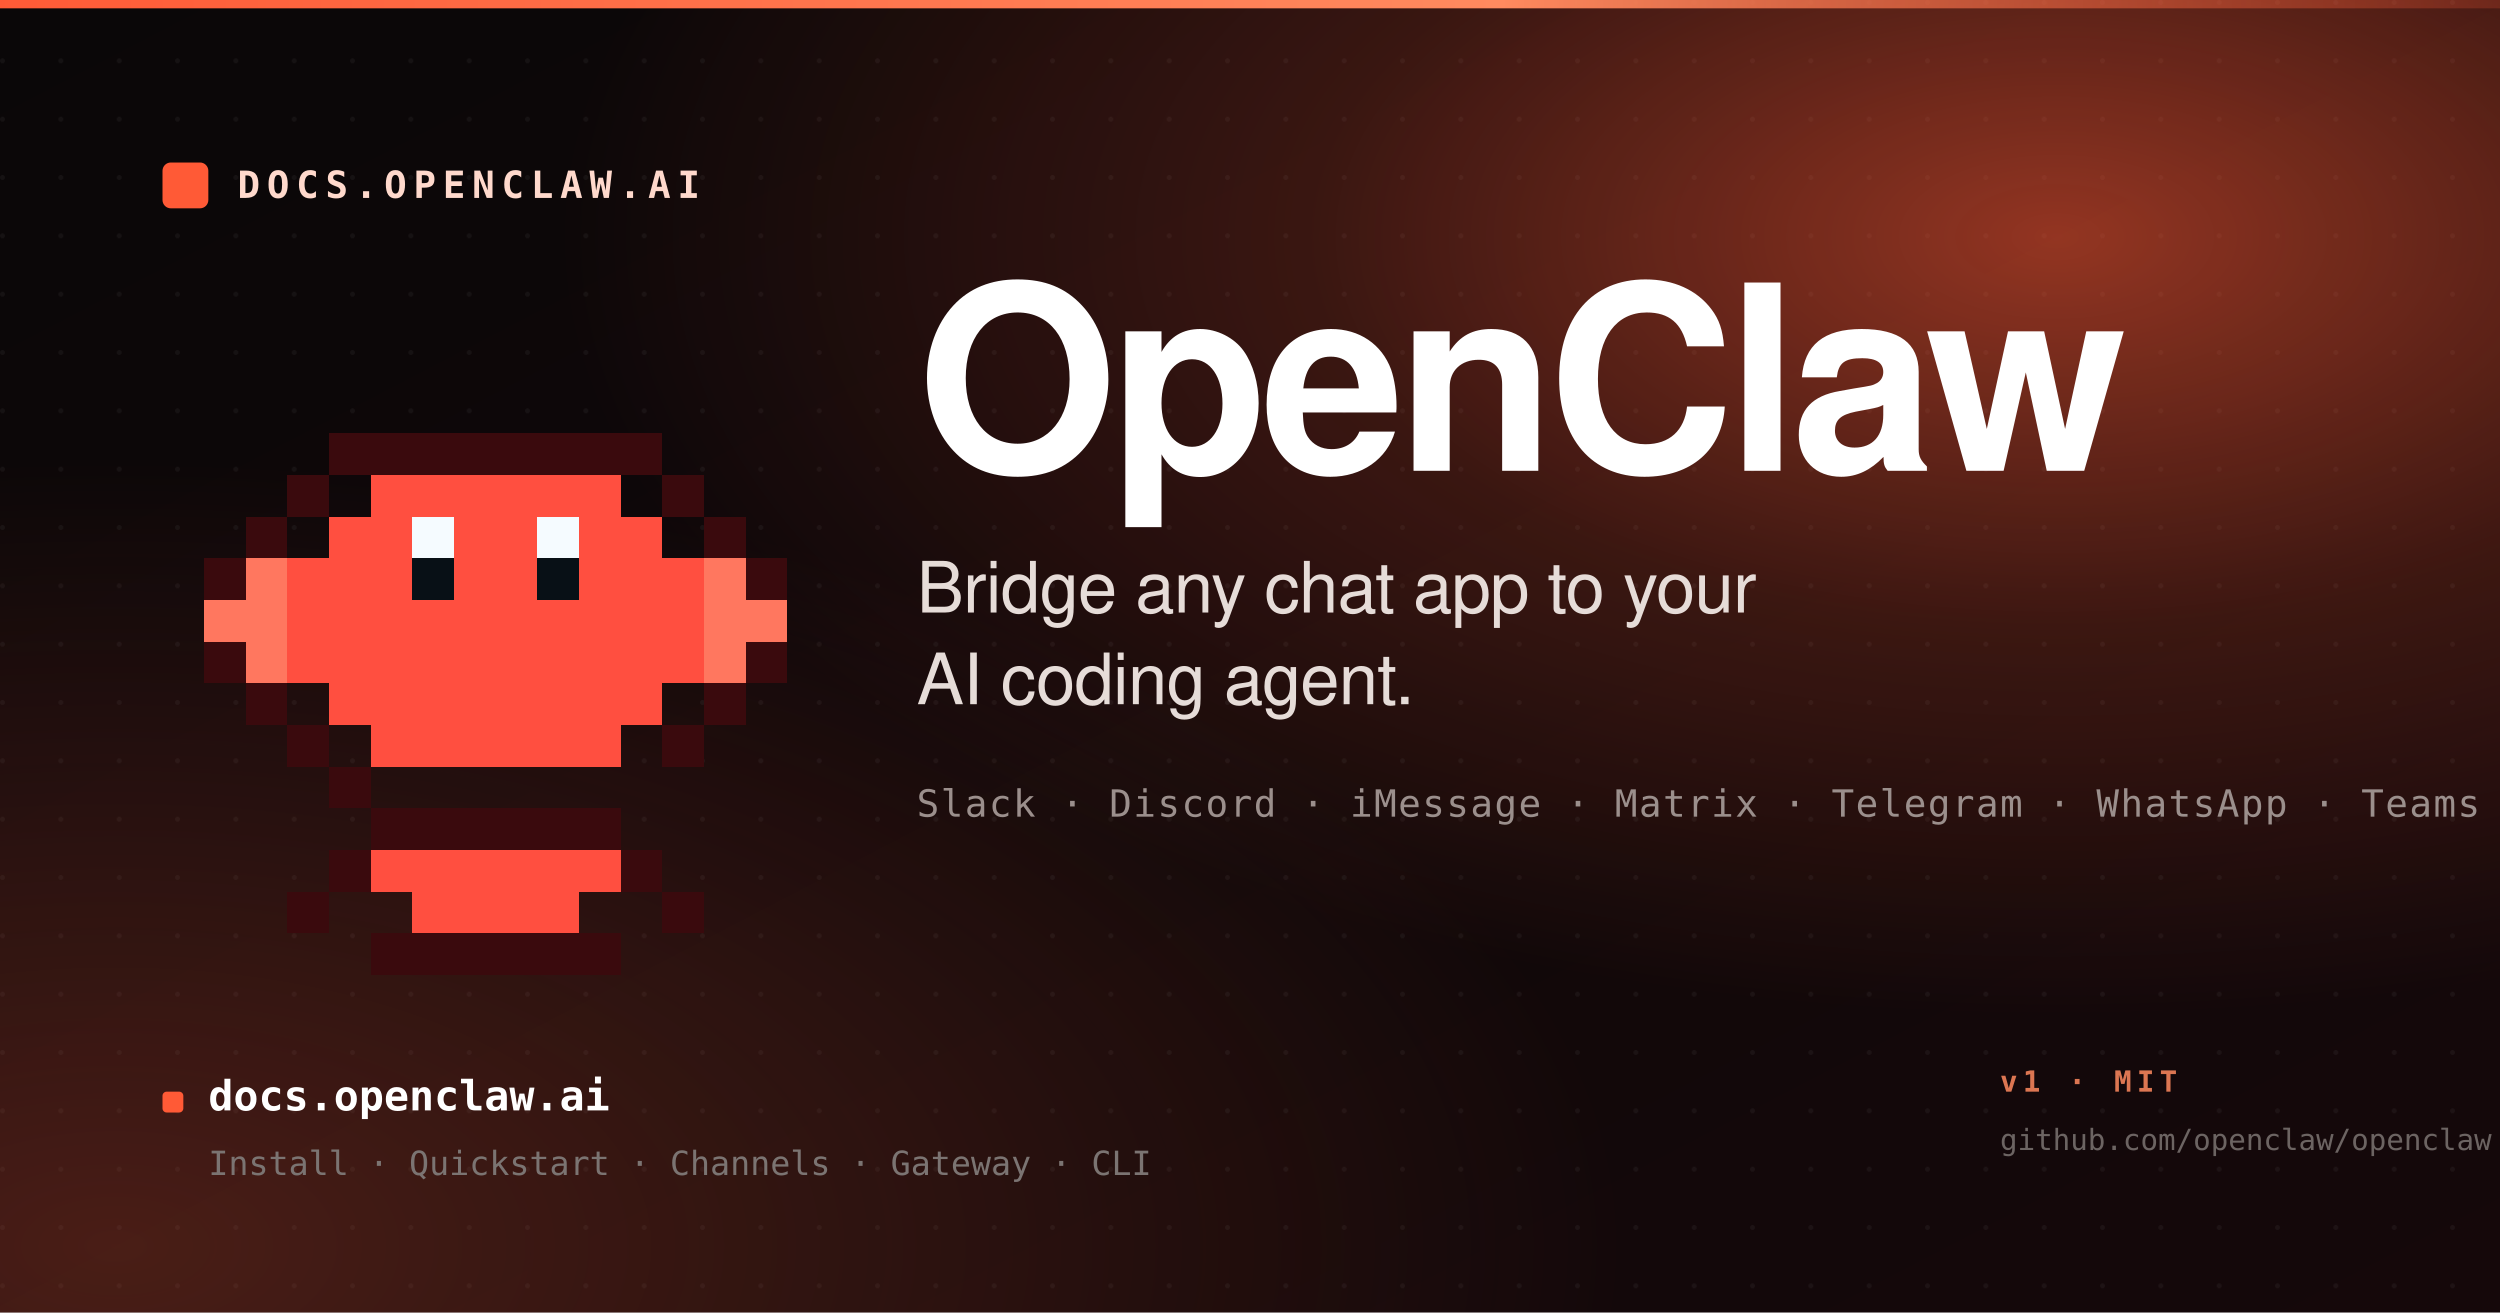
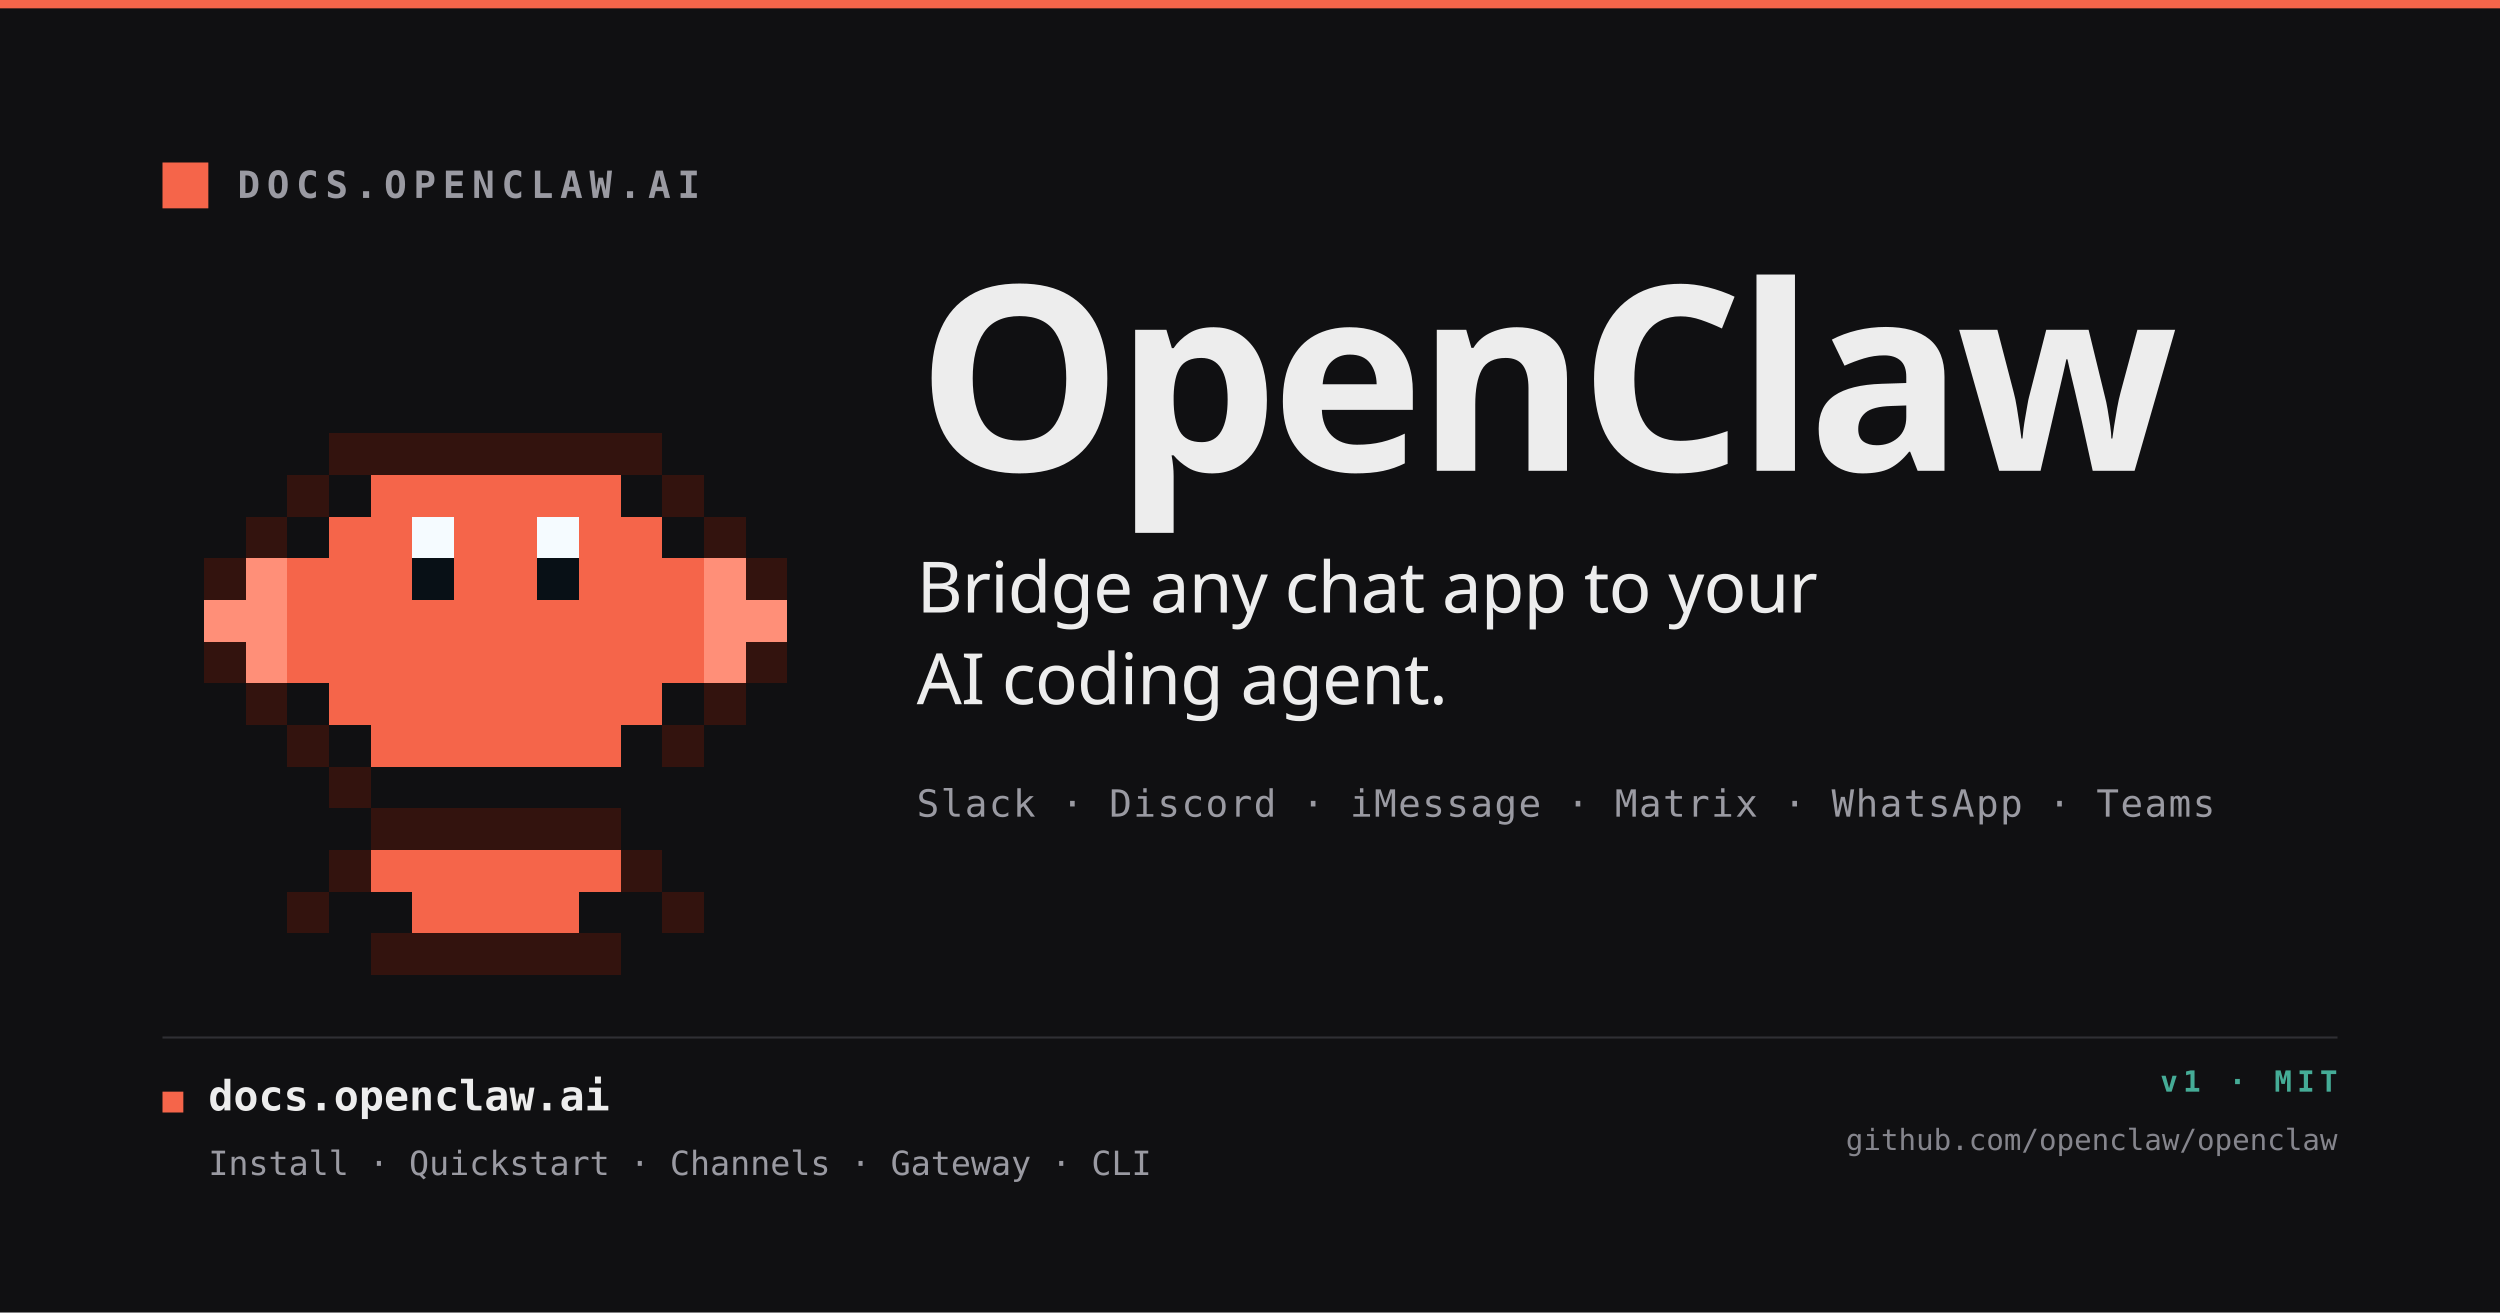
<svg xmlns="http://www.w3.org/2000/svg" width="1200" height="630" viewBox="0 0 1200 630" role="img" aria-label="OpenClaw documentation">
  <defs>
-     <linearGradient id="bg" x1="0" y1="0" x2="1" y2="1">
-       <stop offset="0" stop-color="#0a0708" />
-       <stop offset="1" stop-color="#15080a" />
-     </linearGradient>
-     <radialGradient id="glow" cx="0.82" cy="0.18" r="0.85">
-       <stop offset="0" stop-color="#ff5a36" stop-opacity="0.55" />
-       <stop offset="0.35" stop-color="#ff5a36" stop-opacity="0.18" />
-       <stop offset="0.7" stop-color="#ff5a36" stop-opacity="0" />
-     </radialGradient>
-     <radialGradient id="glow2" cx="0.05" cy="0.95" r="0.6">
-       <stop offset="0" stop-color="#d15035" stop-opacity="0.30" />
-       <stop offset="1" stop-color="#d15035" stop-opacity="0" />
-     </radialGradient>
-     <pattern id="dots" x="0" y="0" width="28" height="28" patternUnits="userSpaceOnUse">
-       <circle cx="1.2" cy="1.2" r="1.2" fill="#ffffff" fill-opacity="0.045" />
-     </pattern>
-     <linearGradient id="bar" x1="0" y1="0" x2="1" y2="0">
-       <stop offset="0" stop-color="#ff5a36" />
-       <stop offset="0.6" stop-color="#ff8a5f" />
-       <stop offset="1" stop-color="#ff5a36" stop-opacity="0.2" />
-     </linearGradient>
    <symbol id="lobster" viewBox="0 0 16 16" overflow="visible">
      <g shape-rendering="crispEdges">
-         <g fill="#3a0a0d">
+         <g fill="#33130e">
          <rect x="1" y="5" width="1" height="3" />
          <rect x="2" y="4" width="1" height="1" />
          <rect x="2" y="8" width="1" height="1" />
          <rect x="3" y="3" width="1" height="1" />
          <rect x="3" y="9" width="1" height="1" />
          <rect x="4" y="2" width="1" height="1" />
          <rect x="4" y="10" width="1" height="1" />
          <rect x="5" y="2" width="6" height="1" />
          <rect x="11" y="2" width="1" height="1" />
          <rect x="12" y="3" width="1" height="1" />
          <rect x="12" y="9" width="1" height="1" />
          <rect x="13" y="4" width="1" height="1" />
          <rect x="13" y="8" width="1" height="1" />
          <rect x="14" y="5" width="1" height="3" />
          <rect x="5" y="11" width="6" height="1" />
          <rect x="4" y="12" width="1" height="1" />
          <rect x="11" y="12" width="1" height="1" />
          <rect x="3" y="13" width="1" height="1" />
          <rect x="12" y="13" width="1" height="1" />
          <rect x="5" y="14" width="6" height="1" />
        </g>
-         <g fill="#ff4f40">
+         <g fill="#f5654a">
          <rect x="5" y="3" width="6" height="1" />
          <rect x="4" y="4" width="8" height="1" />
          <rect x="3" y="5" width="10" height="1" />
          <rect x="3" y="6" width="10" height="1" />
          <rect x="3" y="7" width="10" height="1" />
          <rect x="4" y="8" width="8" height="1" />
          <rect x="5" y="9" width="6" height="1" />
          <rect x="5" y="12" width="6" height="1" />
          <rect x="6" y="13" width="4" height="1" />
        </g>
-         <g fill="#ff775f">
+         <g fill="#ff8f78">
          <rect x="1" y="6" width="2" height="1" />
          <rect x="2" y="5" width="1" height="1" />
          <rect x="2" y="7" width="1" height="1" />
          <rect x="13" y="6" width="2" height="1" />
          <rect x="13" y="5" width="1" height="1" />
          <rect x="13" y="7" width="1" height="1" />
        </g>
        <g fill="#081016">
          <rect x="6" y="5" width="1" height="1" />
          <rect x="9" y="5" width="1" height="1" />
        </g>
        <g fill="#f5fbff">
          <rect x="6" y="4" width="1" height="1" />
          <rect x="9" y="4" width="1" height="1" />
        </g>
      </g>
    </symbol>
  </defs>
-   <rect width="1200" height="630" fill="url(#bg)" />
-   <rect width="1200" height="630" fill="url(#dots)" />
-   <rect width="1200" height="630" fill="url(#glow)" />
-   <rect width="1200" height="630" fill="url(#glow2)" />
-   <rect x="0" y="0" width="1200" height="4" fill="url(#bar)" />
+   <rect width="1200" height="630" fill="#101012" />
+   <rect x="0" y="0" width="1200" height="4" fill="#f5654a" />
+   <line x1="78" y1="498" x2="1122" y2="498" stroke="#2f2f34" stroke-width="1" />
  <g transform="translate(78 78)">
-     <rect width="22" height="22" rx="4" fill="#ff5a36" />
-     <text x="36" y="17" font-family="ui-monospace, SFMono-Regular, Menlo, Consolas, monospace" font-size="18" font-weight="700" fill="#ffd9cc" letter-spacing="0.18em">DOCS.OPENCLAW.AI</text>
+     <rect width="22" height="22" fill="#f5654a" />
+     <text x="36" y="17" font-family="'JetBrains Mono', monospace" font-size="18" font-weight="700" fill="#9a9aa2" letter-spacing="0.18em">DOCS.OPENCLAW.AI</text>
  </g>
  <g transform="translate(78 168)">
    <use href="#lobster" width="320" height="320" />
  </g>
  <g transform="translate(440 226)">
-     <text font-family="-apple-system, BlinkMacSystemFont, 'SF Pro Display', 'Helvetica Neue', Helvetica, Arial, sans-serif" font-size="124" font-weight="800" fill="#ffffff" letter-spacing="-3.5">OpenClaw</text>
-     <text y="68" font-family="-apple-system, BlinkMacSystemFont, 'SF Pro Display', 'Helvetica Neue', Helvetica, Arial, sans-serif" font-size="34" font-weight="500" fill="#e6dcd8" letter-spacing="-0.4">Bridge any chat app to your</text>
-     <text y="112" font-family="-apple-system, BlinkMacSystemFont, 'SF Pro Display', 'Helvetica Neue', Helvetica, Arial, sans-serif" font-size="34" font-weight="500" fill="#e6dcd8" letter-spacing="-0.4">AI coding agent.</text>
-     <text y="166" font-family="ui-monospace, SFMono-Regular, Menlo, Consolas, monospace" font-size="18" font-weight="500" fill="#9b8f8c" letter-spacing="0.04em">Slack · Discord · iMessage · Matrix · Telegram · WhatsApp · Teams</text>
+     <text font-family="Switzer, sans-serif" font-size="124" font-weight="700" fill="#ededed" letter-spacing="-3.5">OpenClaw</text>
+     <text y="68" font-family="Switzer, sans-serif" font-size="34" font-weight="400" fill="#ededed" letter-spacing="-0.4">Bridge any chat app to your</text>
+     <text y="112" font-family="Switzer, sans-serif" font-size="34" font-weight="400" fill="#ededed" letter-spacing="-0.4">AI coding agent.</text>
+     <text y="166" font-family="'JetBrains Mono', monospace" font-size="18" font-weight="400" fill="#9a9aa2" letter-spacing="0.04em">Slack · Discord · iMessage · Matrix · WhatsApp · Teams</text>
  </g>
  <g transform="translate(78 524)">
-     <rect width="10" height="10" rx="2" fill="#ff5a36" />
-     <text x="22" y="9" font-family="ui-monospace, SFMono-Regular, Menlo, Consolas, monospace" font-size="20" font-weight="600" fill="#ffffff">docs.openclaw.ai</text>
-     <text x="22" y="40" font-family="ui-monospace, SFMono-Regular, Menlo, Consolas, monospace" font-size="16" font-weight="500" fill="#7b7472">Install · Quickstart · Channels · Gateway · CLI</text>
+     <rect width="10" height="10" fill="#f5654a" />
+     <text x="22" y="9" font-family="'JetBrains Mono', monospace" font-size="20" font-weight="700" fill="#ededed">docs.openclaw.ai</text>
+     <text x="22" y="40" font-family="'JetBrains Mono', monospace" font-size="16" font-weight="400" fill="#9a9aa2">Install · Quickstart · Channels · Gateway · CLI</text>
  </g>
-   <g transform="translate(960 524)" opacity="0.85">
-     <text font-family="ui-monospace, SFMono-Regular, Menlo, Consolas, monospace" font-size="14" font-weight="600" fill="#ff8a5f" letter-spacing="0.18em">v1 · MIT</text>
-     <text y="28" font-family="ui-monospace, SFMono-Regular, Menlo, Consolas, monospace" font-size="14" font-weight="500" fill="#7b7472">github.com/openclaw/openclaw</text>
+   <g transform="translate(1122 524)" opacity="0.85" text-anchor="end">
+     <text font-family="'JetBrains Mono', monospace" font-size="14" font-weight="700" fill="#4fc8ae" letter-spacing="0.18em">v1 · MIT</text>
+     <text y="28" font-family="'JetBrains Mono', monospace" font-size="14" font-weight="400" fill="#9a9aa2">github.com/openclaw/openclaw</text>
  </g>
</svg>
